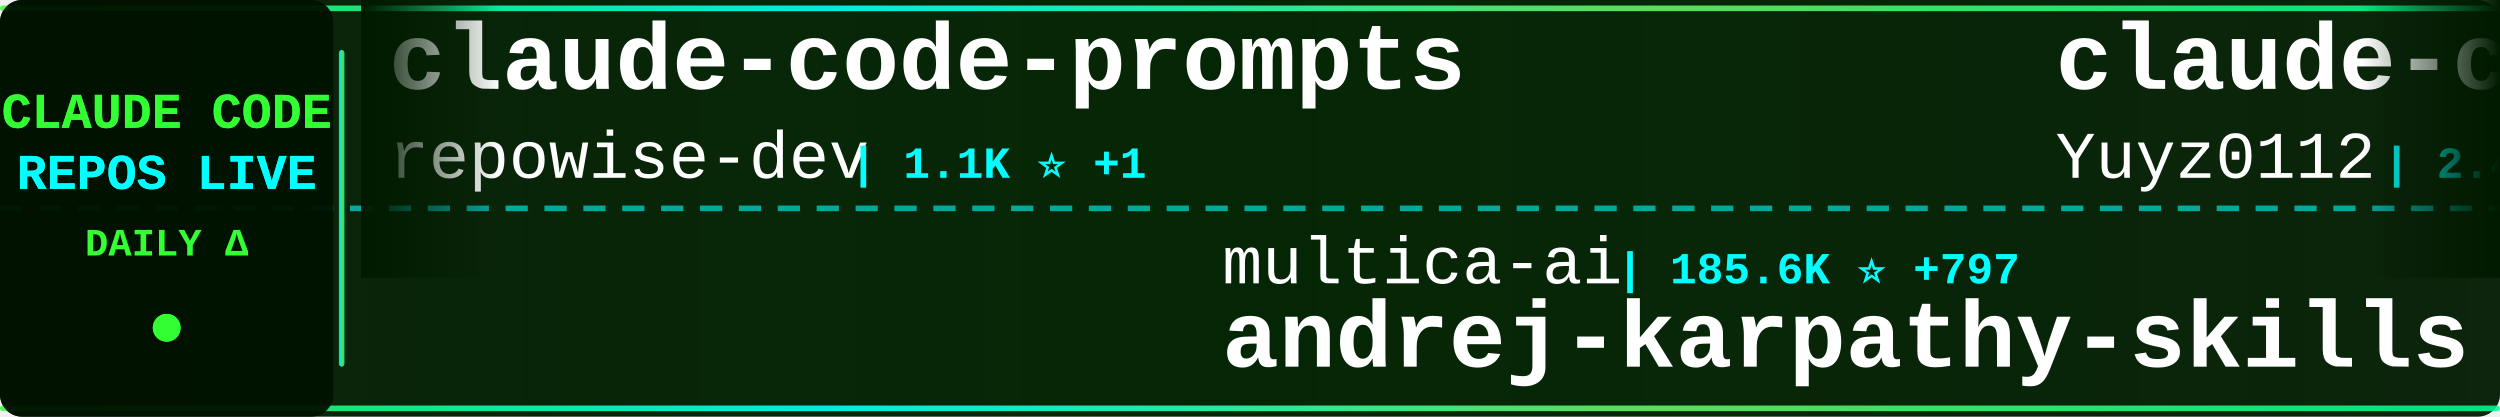
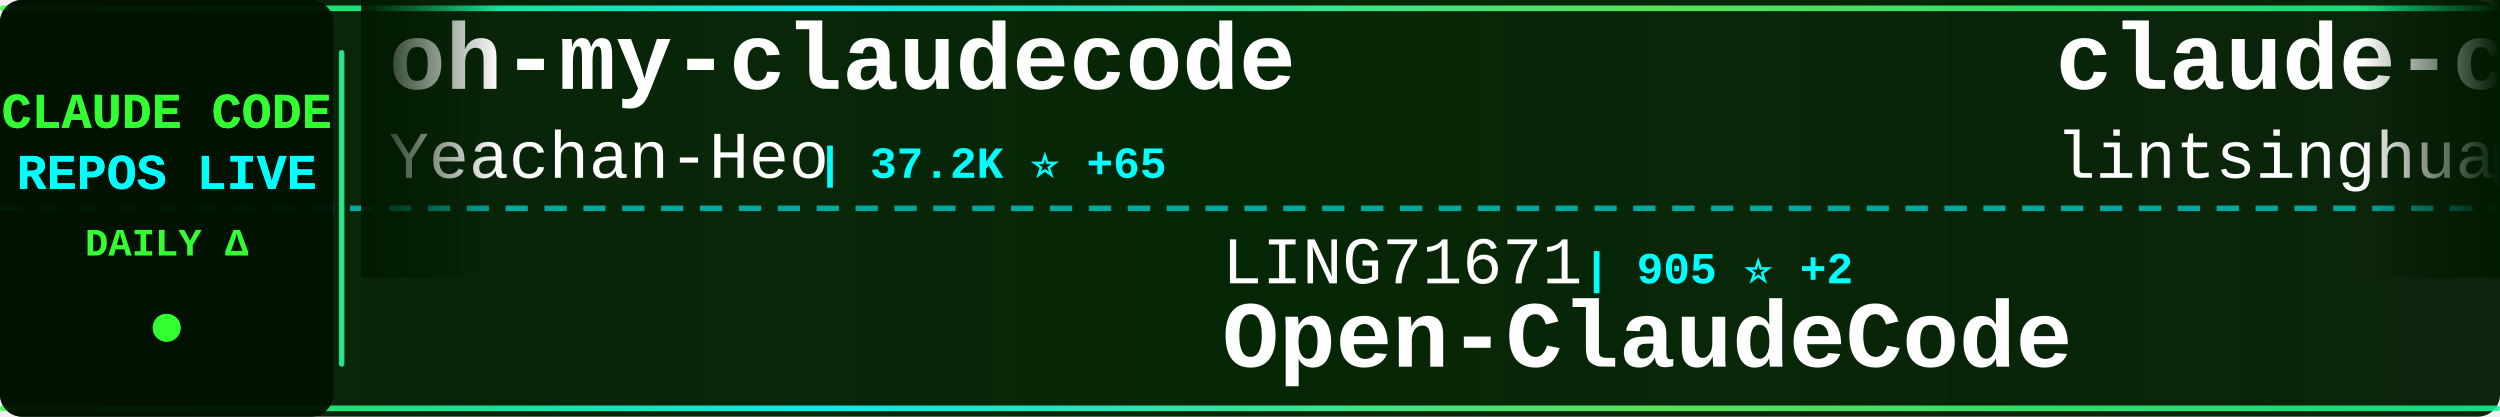
<svg xmlns="http://www.w3.org/2000/svg" width="900" height="150">
  <defs>
    <linearGradient id="tickerBg" x1="0%" y1="0%" x2="100%" y2="0%">
      <stop offset="0%" style="stop-color:#001a00;stop-opacity:0.95" />
      <stop offset="50%" style="stop-color:#002200;stop-opacity:0.98" />
      <stop offset="100%" style="stop-color:#001a00;stop-opacity:0.95" />
    </linearGradient>
    <linearGradient id="borderGrad" x1="0%" y1="0%" x2="100%" y2="0%">
      <stop offset="0%" style="stop-color:#33ff33;stop-opacity:0.85">
        <animate attributeName="stop-opacity" values="0.85;1;0.85" dur="2s" repeatCount="indefinite" />
      </stop>
      <stop offset="33%" style="stop-color:#00ffff;stop-opacity:0.9">
        <animate attributeName="stop-opacity" values="0.9;1;0.9" dur="2.2s" repeatCount="indefinite" />
      </stop>
      <stop offset="66%" style="stop-color:#66ff66;stop-opacity:0.85">
        <animate attributeName="stop-opacity" values="0.85;1;0.85" dur="1.8s" repeatCount="indefinite" />
      </stop>
      <stop offset="100%" style="stop-color:#00ff99;stop-opacity:0.85">
        <animate attributeName="stop-opacity" values="0.85;1;0.85" dur="2s" repeatCount="indefinite" />
      </stop>
    </linearGradient>
    <filter id="textGlow">
      <feGaussianBlur stdDeviation="0.1" result="coloredBlur" />
      <feMerge>
        <feMergeNode in="coloredBlur" />
        <feMergeNode in="SourceGraphic" />
      </feMerge>
    </filter>
    <filter id="metricGlow">
      <feGaussianBlur stdDeviation="0.2" result="coloredBlur" />
      <feMerge>
        <feMergeNode in="coloredBlur" />
        <feMergeNode in="SourceGraphic" />
      </feMerge>
    </filter>
    <linearGradient id="leftFade" x1="0%" y1="0%" x2="100%" y2="0%">
      <stop offset="0%" style="stop-color:#001a00;stop-opacity:1" />
      <stop offset="100%" style="stop-color:#001a00;stop-opacity:0" />
    </linearGradient>
    <linearGradient id="rightFade" x1="0%" y1="0%" x2="100%" y2="0%">
      <stop offset="0%" style="stop-color:#001a00;stop-opacity:0" />
      <stop offset="100%" style="stop-color:#001a00;stop-opacity:1" />
    </linearGradient>
  </defs>
  <rect width="900" height="150" fill="url(#tickerBg)" rx="8" />
  <rect x="0" y="2" width="900" height="2" fill="url(#borderGrad)" rx="1" />
  <rect x="0" y="146" width="900" height="2" fill="url(#borderGrad)" rx="1" />
  <line x1="0" y1="75" x2="900" y2="75" stroke="#00ffff" stroke-width="2" stroke-dasharray="8 6" opacity="0.6" />
  <rect x="0" y="0" width="120" height="150" fill="#001100" opacity="0.95" rx="8" />
  <text x="60" y="46" font-family="'Courier New', monospace" font-size="18" font-weight="bold" fill="#33ff33" text-anchor="middle" filter="url(#textGlow)">
    CLAUDE CODE
  </text>
  <text x="60" y="68" font-family="'Courier New', monospace" font-size="18" font-weight="bold" fill="#00ffff" text-anchor="middle" filter="url(#textGlow)">
    REPOS LIVE
  </text>
  <text x="60" y="92" font-family="'Courier New', monospace" font-size="14" font-weight="bold" fill="#33ff33" text-anchor="middle">
    DAILY Δ
  </text>
  <circle cx="60" cy="118" r="5" fill="#33ff33" filter="url(#metricGlow)">
    <animate attributeName="r" values="4;6;4" dur="1.5s" repeatCount="indefinite" />
    <animate attributeName="opacity" values="0.6;1;0.6" dur="1.5s" repeatCount="indefinite" />
  </circle>
  <rect x="122" y="18" width="2" height="114" fill="url(#borderGrad)" rx="1" />
  <clipPath id="tickerClip">
    <rect x="130" y="0" width="770" height="150" />
  </clipPath>
  <g clip-path="url(#tickerClip)">
    <g id="tickerItems">
      <animateTransform attributeName="transform" attributeType="XML" type="translate" from="0 0" to="-3000 0" dur="54s" repeatCount="indefinite" />
      <g transform="translate(0, 0)">
-         <text x="140" y="32" font-family="'Courier New', monospace" font-size="34" font-weight="bold" fill="#ffffff">claude-code-prompts</text>
-         <text x="140" y="64" font-family="'Courier New', monospace" font-size="24" font-weight="normal" fill="#ffffff" opacity="1.0">repowise-dev</text>
-         <text x="306" y="64" font-family="'Courier New', monospace" font-size="16" font-weight="bold" fill="#00ffff"> | 1.1K ⭐ +1</text>
+         <text x="140" y="32" font-family="'Courier New', monospace" font-size="34" font-weight="bold" fill="#ffffff">oh-my-claudecode</text>
+         <text x="140" y="64" font-family="'Courier New', monospace" font-size="24" font-weight="normal" fill="#ffffff" opacity="1.0">Yeachan-Heo</text>
+         <text x="294" y="64" font-family="'Courier New', monospace" font-size="16" font-weight="bold" fill="#00ffff"> | 37.2K ⭐ +65</text>
      </g>
      <g transform="translate(300, 0)">
-         <text x="140" y="102" font-family="'Courier New', monospace" font-size="24" font-weight="normal" fill="#ffffff" opacity="1.0">multica-ai</text>
-         <text x="282" y="102" font-family="'Courier New', monospace" font-size="16" font-weight="bold" fill="#00ffff"> | 185.6K ⭐ +797</text>
-         <text x="140" y="132" font-family="'Courier New', monospace" font-size="34" font-weight="bold" fill="#ffffff">andrej-karpathy-skills</text>
+         <text x="140" y="102" font-family="'Courier New', monospace" font-size="24" font-weight="normal" fill="#ffffff" opacity="1.0">LING71671</text>
+         <text x="270" y="102" font-family="'Courier New', monospace" font-size="16" font-weight="bold" fill="#00ffff"> | 905 ⭐ +2</text>
+         <text x="140" y="132" font-family="'Courier New', monospace" font-size="34" font-weight="bold" fill="#ffffff">Open-ClaudeCode</text>
      </g>
      <g transform="translate(600, 0)">
-         <text x="140" y="32" font-family="'Courier New', monospace" font-size="34" font-weight="bold" fill="#ffffff">claude-code-reverse</text>
-         <text x="140" y="64" font-family="'Courier New', monospace" font-size="24" font-weight="normal" fill="#ffffff" opacity="1.0">Yuyz0112</text>
-         <text x="258" y="64" font-family="'Courier New', monospace" font-size="16" font-weight="bold" fill="#00ffff"> | 2.4K ⭐</text>
+         <text x="140" y="32" font-family="'Courier New', monospace" font-size="34" font-weight="bold" fill="#ffffff">claude-code-book</text>
+         <text x="140" y="64" font-family="'Courier New', monospace" font-size="24" font-weight="normal" fill="#ffffff" opacity="1.0">lintsinghua</text>
+         <text x="294" y="64" font-family="'Courier New', monospace" font-size="16" font-weight="bold" fill="#00ffff"> | 3.8K ⭐ +13</text>
      </g>
      <g transform="translate(900, 0)">
-         <text x="140" y="102" font-family="'Courier New', monospace" font-size="24" font-weight="normal" fill="#ffffff" opacity="1.0">ghuntley</text>
-         <text x="258" y="102" font-family="'Courier New', monospace" font-size="16" font-weight="bold" fill="#00ffff"> | 986 ⭐</text>
-         <text x="140" y="132" font-family="'Courier New', monospace" font-size="34" font-weight="bold" fill="#ffffff">claude-code-source-code-...</text>
+         <text x="140" y="102" font-family="'Courier New', monospace" font-size="24" font-weight="normal" fill="#ffffff" opacity="1.0">shareAI-lab</text>
+         <text x="294" y="102" font-family="'Courier New', monospace" font-size="16" font-weight="bold" fill="#00ffff"> | 69.4K ⭐ +242</text>
+         <text x="140" y="132" font-family="'Courier New', monospace" font-size="34" font-weight="bold" fill="#ffffff">learn-claude-code</text>
      </g>
      <g transform="translate(1200, 0)">
-         <text x="140" y="32" font-family="'Courier New', monospace" font-size="34" font-weight="bold" fill="#ffffff">claude-code-system-promp...</text>
-         <text x="140" y="64" font-family="'Courier New', monospace" font-size="24" font-weight="normal" fill="#ffffff" opacity="1.0">Piebald-AI</text>
-         <text x="282" y="64" font-family="'Courier New', monospace" font-size="16" font-weight="bold" fill="#00ffff"> | 11.5K ⭐ +22</text>
+         <text x="140" y="32" font-family="'Courier New', monospace" font-size="34" font-weight="bold" fill="#ffffff">Claude-Code</text>
+         <text x="140" y="64" font-family="'Courier New', monospace" font-size="24" font-weight="normal" fill="#ffffff" opacity="1.0">KPR111</text>
+         <text x="234" y="64" font-family="'Courier New', monospace" font-size="16" font-weight="bold" fill="#00ffff"> | 18 ⭐</text>
      </g>
      <g transform="translate(1500, 0)">
-         <text x="140" y="102" font-family="'Courier New', monospace" font-size="24" font-weight="normal" fill="#ffffff" opacity="1.0">VoltAgent</text>
-         <text x="270" y="102" font-family="'Courier New', monospace" font-size="16" font-weight="bold" fill="#00ffff"> | 22.6K ⭐ +63</text>
-         <text x="140" y="132" font-family="'Courier New', monospace" font-size="34" font-weight="bold" fill="#ffffff">awesome-claude-code-suba...</text>
+         <text x="140" y="102" font-family="'Courier New', monospace" font-size="24" font-weight="normal" fill="#ffffff" opacity="1.0">musistudio</text>
+         <text x="282" y="102" font-family="'Courier New', monospace" font-size="16" font-weight="bold" fill="#00ffff"> | 35.5K ⭐ +40</text>
+         <text x="140" y="132" font-family="'Courier New', monospace" font-size="34" font-weight="bold" fill="#ffffff">claude-code-router</text>
      </g>
      <g transform="translate(1800, 0)">
-         <text x="140" y="32" font-family="'Courier New', monospace" font-size="34" font-weight="bold" fill="#ffffff">claude-code-engineering</text>
-         <text x="140" y="64" font-family="'Courier New', monospace" font-size="24" font-weight="normal" fill="#ffffff" opacity="1.0">huangjia2019</text>
-         <text x="306" y="64" font-family="'Courier New', monospace" font-size="16" font-weight="bold" fill="#00ffff"> | 910 ⭐ +5</text>
+         <text x="140" y="32" font-family="'Courier New', monospace" font-size="34" font-weight="bold" fill="#ffffff">claude-code-settings</text>
+         <text x="140" y="64" font-family="'Courier New', monospace" font-size="24" font-weight="normal" fill="#ffffff" opacity="1.0">feiskyer</text>
+         <text x="258" y="64" font-family="'Courier New', monospace" font-size="16" font-weight="bold" fill="#00ffff"> | 1.6K ⭐ +2</text>
      </g>
      <g transform="translate(2100, 0)">
-         <text x="140" y="102" font-family="'Courier New', monospace" font-size="24" font-weight="normal" fill="#ffffff" opacity="1.0">luongnv89</text>
-         <text x="270" y="102" font-family="'Courier New', monospace" font-size="16" font-weight="bold" fill="#00ffff"> | 39.0K ⭐ +73</text>
-         <text x="140" y="132" font-family="'Courier New', monospace" font-size="34" font-weight="bold" fill="#ffffff">claude-howto</text>
+         <text x="140" y="102" font-family="'Courier New', monospace" font-size="24" font-weight="normal" fill="#ffffff" opacity="1.0">SeemSeam</text>
+         <text x="258" y="102" font-family="'Courier New', monospace" font-size="16" font-weight="bold" fill="#00ffff"> | 3.2K ⭐ +11</text>
+         <text x="140" y="132" font-family="'Courier New', monospace" font-size="34" font-weight="bold" fill="#ffffff">claude_codex_bridge</text>
      </g>
      <g transform="translate(2400, 0)">
-         <text x="140" y="32" font-family="'Courier New', monospace" font-size="34" font-weight="bold" fill="#ffffff">claude-code-tudou</text>
-         <text x="140" y="64" font-family="'Courier New', monospace" font-size="24" font-weight="normal" fill="#ffffff" opacity="1.0">AICoderTudou</text>
-         <text x="306" y="64" font-family="'Courier New', monospace" font-size="16" font-weight="bold" fill="#00ffff"> | 498 ⭐</text>
+         <text x="140" y="32" font-family="'Courier New', monospace" font-size="34" font-weight="bold" fill="#ffffff">Claude-Code</text>
+         <text x="140" y="64" font-family="'Courier New', monospace" font-size="24" font-weight="normal" fill="#ffffff" opacity="1.0">pengchengneo</text>
+         <text x="306" y="64" font-family="'Courier New', monospace" font-size="16" font-weight="bold" fill="#00ffff"> | 1.6K ⭐ +2</text>
      </g>
      <g transform="translate(2700, 0)">
-         <text x="140" y="102" font-family="'Courier New', monospace" font-size="24" font-weight="normal" fill="#ffffff" opacity="1.0">carlvellotti</text>
-         <text x="306" y="102" font-family="'Courier New', monospace" font-size="16" font-weight="bold" fill="#00ffff"> | 2.1K ⭐</text>
-         <text x="140" y="132" font-family="'Courier New', monospace" font-size="34" font-weight="bold" fill="#ffffff">claude-code-pm-course</text>
+         <text x="140" y="102" font-family="'Courier New', monospace" font-size="24" font-weight="normal" fill="#ffffff" opacity="1.0">Windy3f3f3f3f</text>
+         <text x="318" y="102" font-family="'Courier New', monospace" font-size="16" font-weight="bold" fill="#00ffff"> | 2.9K ⭐ +81</text>
+         <text x="140" y="132" font-family="'Courier New', monospace" font-size="34" font-weight="bold" fill="#ffffff">how-claude-code-works</text>
      </g>
      <g transform="translate(3000, 0)">
-         <text x="140" y="32" font-family="'Courier New', monospace" font-size="34" font-weight="bold" fill="#ffffff">claude-code-prompts</text>
-         <text x="140" y="64" font-family="'Courier New', monospace" font-size="24" font-weight="normal" fill="#ffffff" opacity="1.0">repowise-dev</text>
-         <text x="306" y="64" font-family="'Courier New', monospace" font-size="16" font-weight="bold" fill="#00ffff"> | 1.1K ⭐ +1</text>
+         <text x="140" y="32" font-family="'Courier New', monospace" font-size="34" font-weight="bold" fill="#ffffff">oh-my-claudecode</text>
+         <text x="140" y="64" font-family="'Courier New', monospace" font-size="24" font-weight="normal" fill="#ffffff" opacity="1.0">Yeachan-Heo</text>
+         <text x="294" y="64" font-family="'Courier New', monospace" font-size="16" font-weight="bold" fill="#00ffff"> | 37.2K ⭐ +65</text>
      </g>
      <g transform="translate(3300, 0)">
-         <text x="140" y="102" font-family="'Courier New', monospace" font-size="24" font-weight="normal" fill="#ffffff" opacity="1.0">multica-ai</text>
-         <text x="282" y="102" font-family="'Courier New', monospace" font-size="16" font-weight="bold" fill="#00ffff"> | 185.6K ⭐ +797</text>
-         <text x="140" y="132" font-family="'Courier New', monospace" font-size="34" font-weight="bold" fill="#ffffff">andrej-karpathy-skills</text>
+         <text x="140" y="102" font-family="'Courier New', monospace" font-size="24" font-weight="normal" fill="#ffffff" opacity="1.0">LING71671</text>
+         <text x="270" y="102" font-family="'Courier New', monospace" font-size="16" font-weight="bold" fill="#00ffff"> | 905 ⭐ +2</text>
+         <text x="140" y="132" font-family="'Courier New', monospace" font-size="34" font-weight="bold" fill="#ffffff">Open-ClaudeCode</text>
      </g>
      <g transform="translate(3600, 0)">
-         <text x="140" y="32" font-family="'Courier New', monospace" font-size="34" font-weight="bold" fill="#ffffff">claude-code-reverse</text>
-         <text x="140" y="64" font-family="'Courier New', monospace" font-size="24" font-weight="normal" fill="#ffffff" opacity="1.0">Yuyz0112</text>
-         <text x="258" y="64" font-family="'Courier New', monospace" font-size="16" font-weight="bold" fill="#00ffff"> | 2.4K ⭐</text>
+         <text x="140" y="32" font-family="'Courier New', monospace" font-size="34" font-weight="bold" fill="#ffffff">claude-code-book</text>
+         <text x="140" y="64" font-family="'Courier New', monospace" font-size="24" font-weight="normal" fill="#ffffff" opacity="1.0">lintsinghua</text>
+         <text x="294" y="64" font-family="'Courier New', monospace" font-size="16" font-weight="bold" fill="#00ffff"> | 3.8K ⭐ +13</text>
      </g>
      <g transform="translate(3900, 0)">
-         <text x="140" y="102" font-family="'Courier New', monospace" font-size="24" font-weight="normal" fill="#ffffff" opacity="1.0">ghuntley</text>
-         <text x="258" y="102" font-family="'Courier New', monospace" font-size="16" font-weight="bold" fill="#00ffff"> | 986 ⭐</text>
-         <text x="140" y="132" font-family="'Courier New', monospace" font-size="34" font-weight="bold" fill="#ffffff">claude-code-source-code-...</text>
+         <text x="140" y="102" font-family="'Courier New', monospace" font-size="24" font-weight="normal" fill="#ffffff" opacity="1.0">shareAI-lab</text>
+         <text x="294" y="102" font-family="'Courier New', monospace" font-size="16" font-weight="bold" fill="#00ffff"> | 69.4K ⭐ +242</text>
+         <text x="140" y="132" font-family="'Courier New', monospace" font-size="34" font-weight="bold" fill="#ffffff">learn-claude-code</text>
      </g>
    </g>
  </g>
  <rect x="130" y="0" width="50" height="100" fill="url(#leftFade)" />
  <rect x="850" y="0" width="50" height="100" fill="url(#rightFade)" />
</svg>
